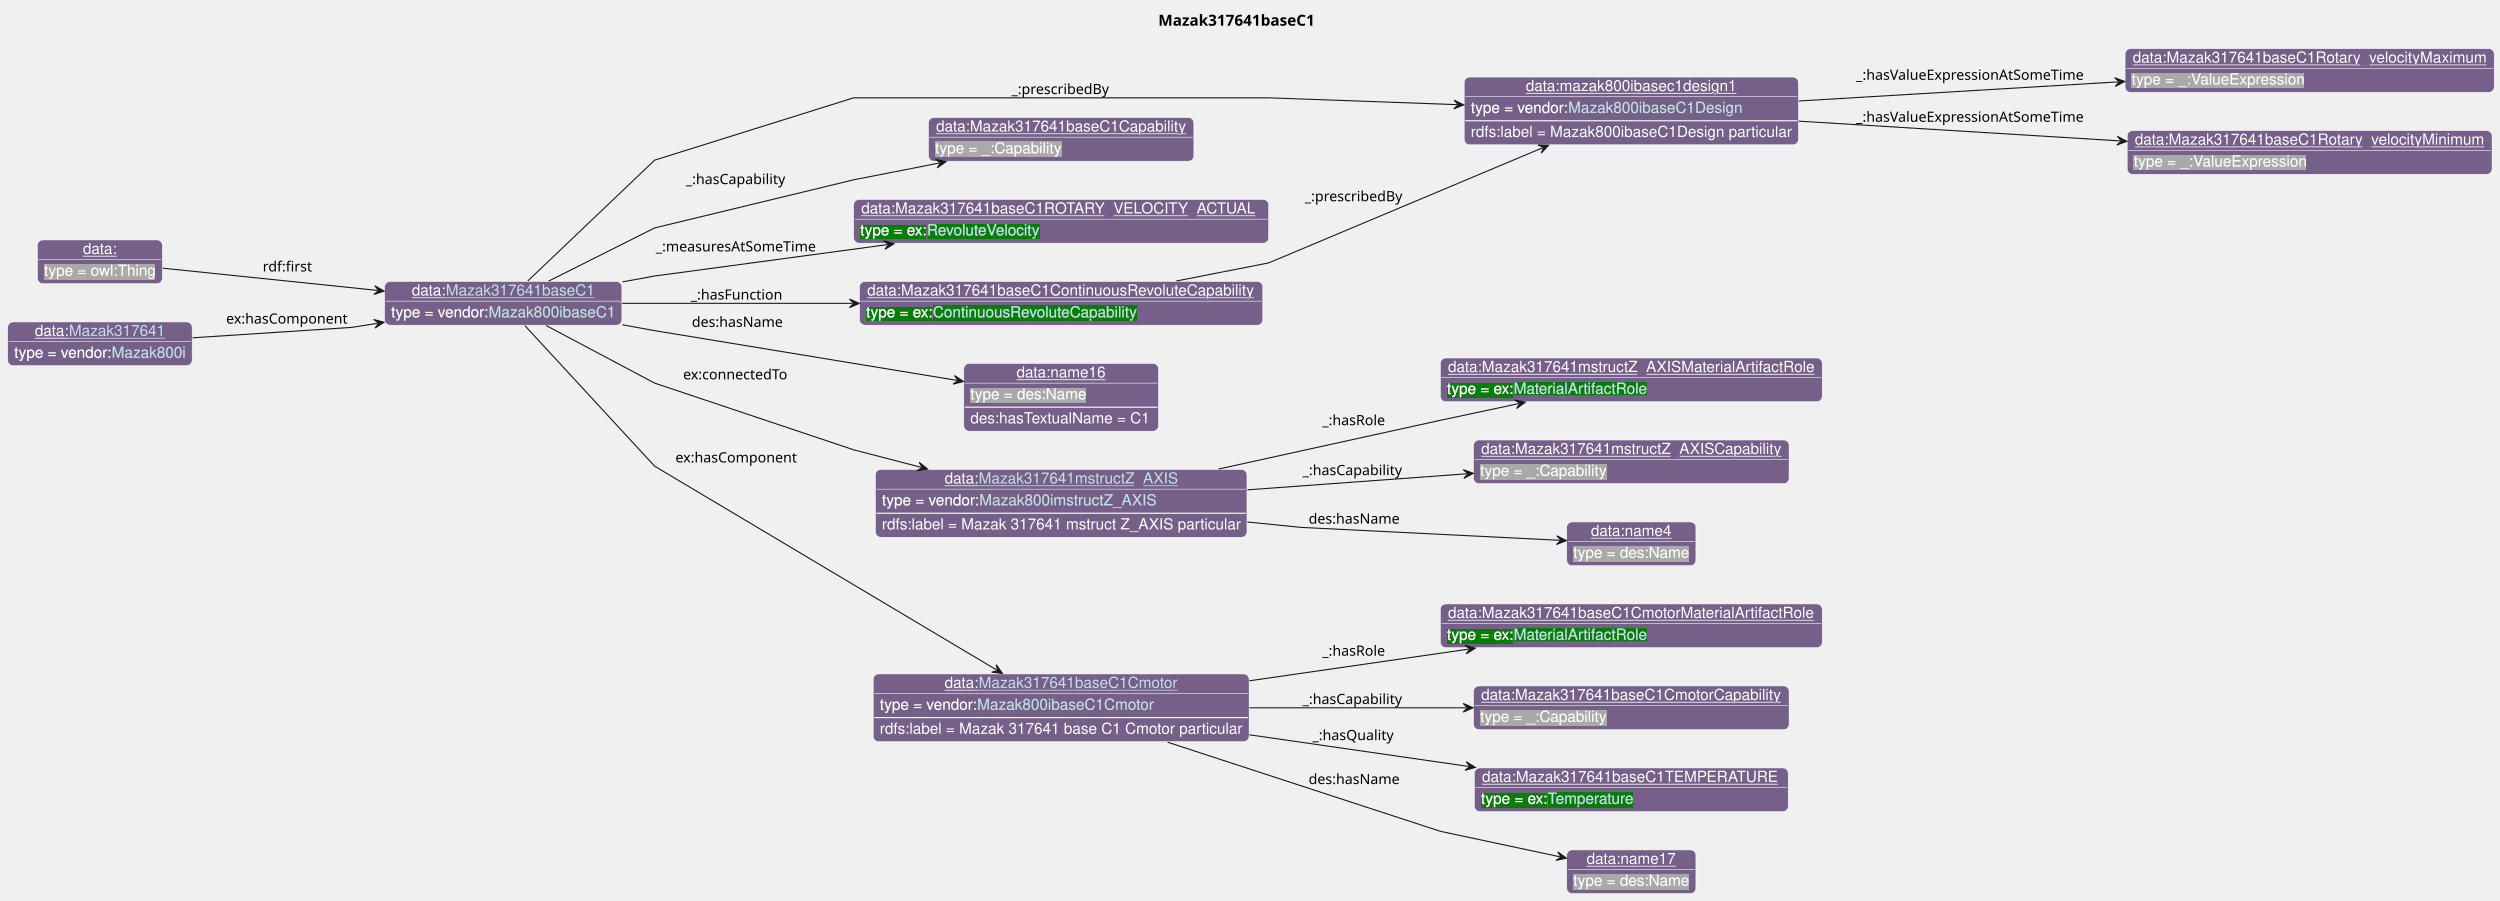
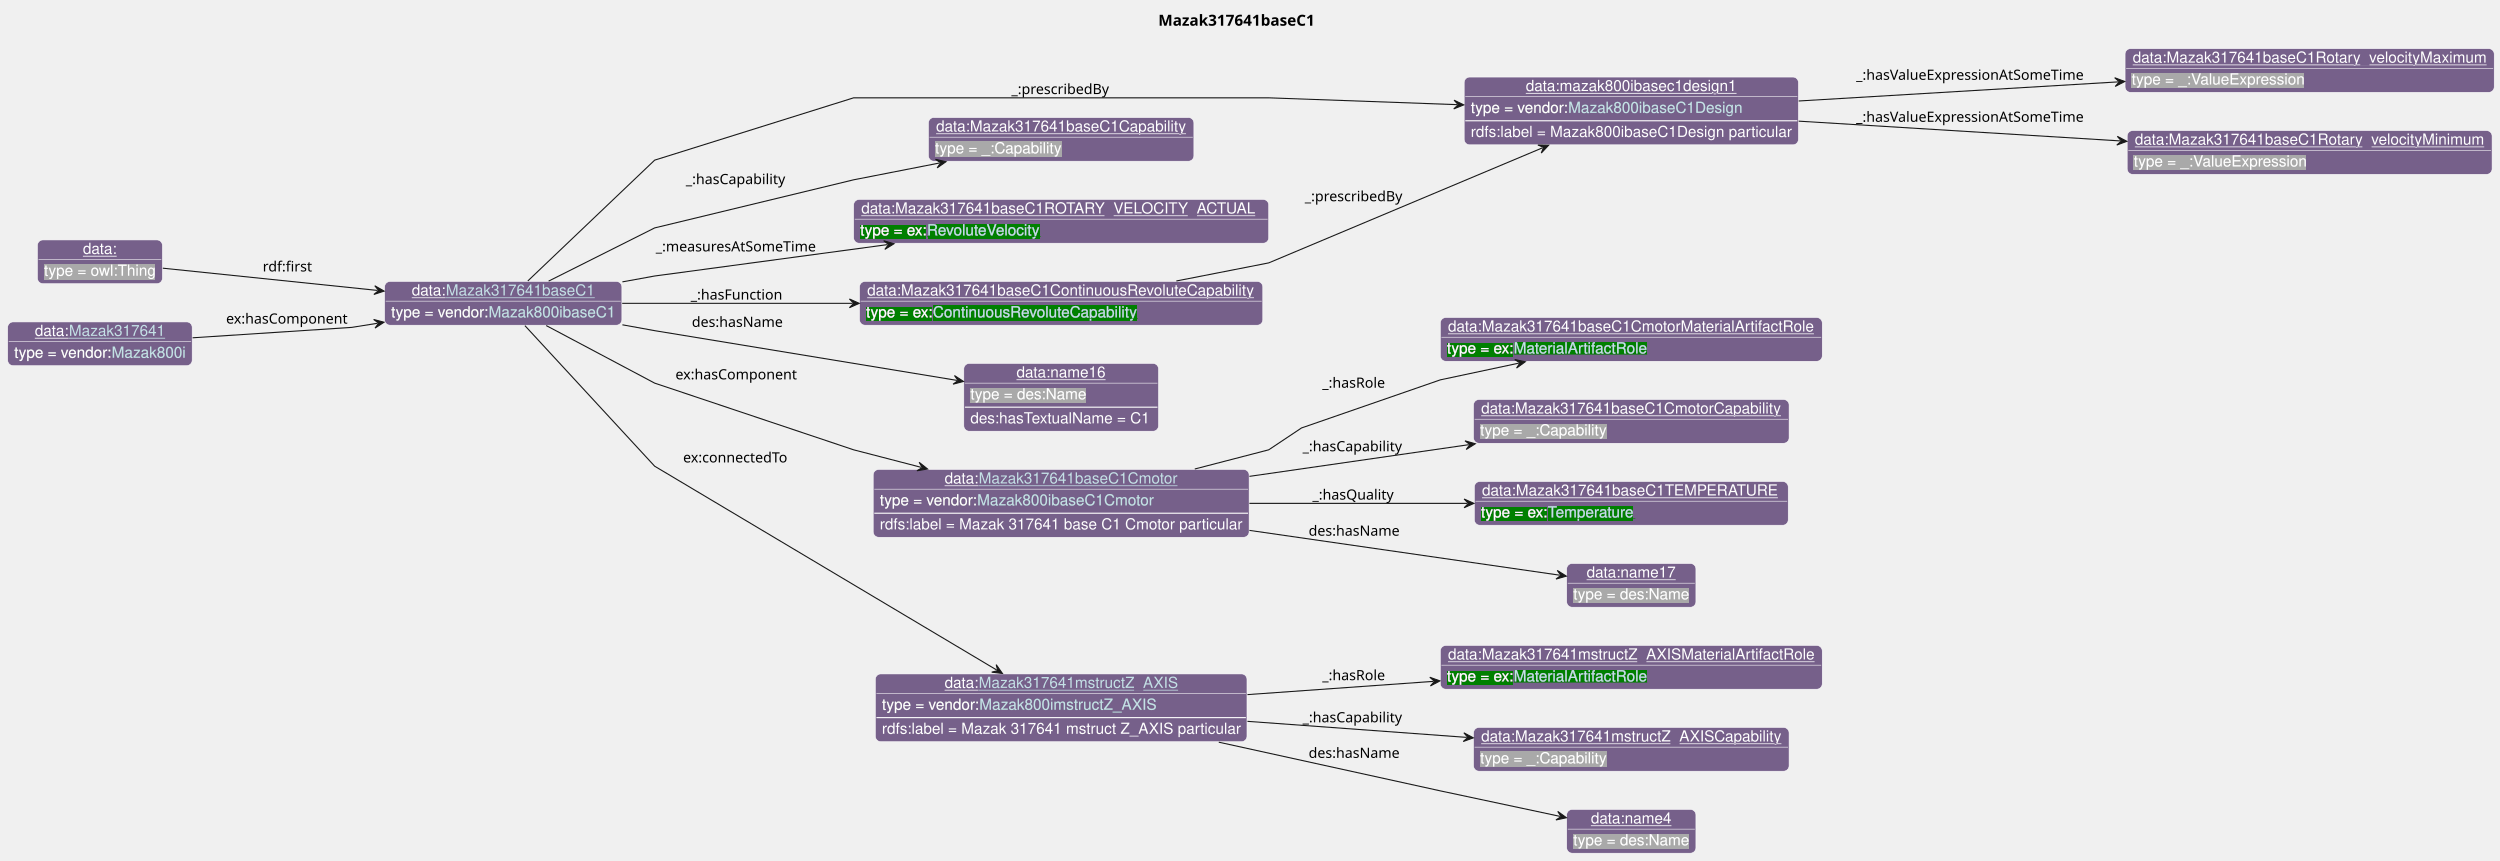
- <svg xmlns="http://www.w3.org/2000/svg" xmlns:xlink="http://www.w3.org/1999/xlink" contentStyleType="text/css" data-diagram-type="CLASS" height="824px" preserveAspectRatio="none" style="width:2287px;height:824px;background:#FFFFFF;" version="1.1" viewBox="0 0 2287 824" width="2287px" zoomAndPan="magnify">
+ <svg xmlns="http://www.w3.org/2000/svg" xmlns:xlink="http://www.w3.org/1999/xlink" contentStyleType="text/css" data-diagram-type="CLASS" height="787px" preserveAspectRatio="none" style="width:2287px;height:787px;background:#FFFFFF;" version="1.1" viewBox="0 0 2287 787" width="2287px" zoomAndPan="magnify">
  <defs>
-     <filter height="1" id="b3tjwqzkimac10" width="1" x="0" y="0">
+     <filter height="1" id="b109bml2tz4lp00" width="1" x="0" y="0">
      <feFlood flood-color="#76608A" result="flood" />
      <feComposite in="SourceGraphic" in2="flood" operator="over" />
    </filter>
-     <filter height="1" id="b3tjwqzkimac11" width="1" x="0" y="0">
+     <filter height="1" id="b109bml2tz4lp01" width="1" x="0" y="0">
      <feFlood flood-color="#A9A9A9" result="flood" />
      <feComposite in="SourceGraphic" in2="flood" operator="over" />
    </filter>
-     <filter height="1" id="b3tjwqzkimac12" width="1" x="0" y="0">
+     <filter height="1" id="b109bml2tz4lp02" width="1" x="0" y="0">
      <feFlood flood-color="#008000" result="flood" />
      <feComposite in="SourceGraphic" in2="flood" operator="over" />
    </filter>
  </defs>
  <g>
    <g class="title" data-source-line="13">
      <text fill="#000000" font-family="sans-serif" font-size="14" font-weight="bold" lengthAdjust="spacing" textLength="154.547" x="1059.59" y="23.535">Mazak317641baseC1</text>
    </g>
    <g class="entity" data-entity="o0" data-source-line="131" data-uid="ent0002" id="entity_o0">
      <rect fill="#76608A" height="40" rx="5" ry="5" style="stroke:#FFFFFF;stroke-width:0.5;" width="217.071" x="351.82" y="257.488" />
      <text fill="#FFFFFF" font-family="Helvetica" font-size="14" lengthAdjust="spacing" text-decoration="underline" textLength="31.138" x="376.684" y="270.269">data:</text>
      <a href="./Mazak317641baseC1.html" target="_top" title="./Mazak317641baseC1.html" xlink:actuate="onRequest" xlink:href="./Mazak317641baseC1.html" xlink:show="new" xlink:title="./Mazak317641baseC1.html" xlink:type="simple">
        <text fill="#C4E1E6" font-family="Helvetica" font-size="14" lengthAdjust="spacing" text-decoration="underline" textLength="136.206" x="407.822" y="270.269">Mazak317641baseC1</text>
      </a>
      <line style="stroke:#FFFFFF;stroke-width:0.5;" x1="352.82" x2="567.891" y1="275.488" y2="275.488" />
-       <text fill="#FFFFFF" filter="url(#b3tjwqzkimac10)" font-family="Helvetica" font-size="14" lengthAdjust="spacing" textLength="89.113" x="357.82" y="290.269">type = vendor:</text>
+       <text fill="#FFFFFF" filter="url(#b109bml2tz4lp00)" font-family="Helvetica" font-size="14" lengthAdjust="spacing" textLength="89.113" x="357.82" y="290.269">type = vendor:</text>
      <a href="../Mazak.html#Mazak800ibaseC1" target="_top" title="../Mazak.html#Mazak800ibaseC1" xlink:actuate="onRequest" xlink:href="../Mazak.html#Mazak800ibaseC1" xlink:show="new" xlink:title="../Mazak.html#Mazak800ibaseC1" xlink:type="simple">
-         <text fill="#C4E1E6" filter="url(#b3tjwqzkimac10)" font-family="Helvetica" font-size="14" lengthAdjust="spacing" textLength="115.958" x="446.933" y="290.269">Mazak800ibaseC1</text>
+         <text fill="#C4E1E6" filter="url(#b109bml2tz4lp00)" font-family="Helvetica" font-size="14" lengthAdjust="spacing" textLength="115.958" x="446.933" y="290.269">Mazak800ibaseC1</text>
        <line style="stroke:#76608A;stroke-width:0.5;" x1="446.933" x2="562.891" y1="291.269" y2="291.269" />
      </a>
    </g>
    <g class="entity" data-entity="o1" data-source-line="131" data-uid="ent0003" id="entity_o1">
      <rect fill="#76608A" height="62" rx="5" ry="5" style="stroke:#FFFFFF;stroke-width:0.5;" width="305.768" x="1339.43" y="70.488" />
      <text fill="#FFFFFF" font-family="Helvetica" font-size="14" lengthAdjust="spacing" text-decoration="underline" textLength="193.026" x="1395.801" y="83.269">data:mazak800ibasec1design1</text>
      <line style="stroke:#FFFFFF;stroke-width:0.5;" x1="1340.43" x2="1644.198" y1="88.488" y2="88.488" />
-       <text fill="#FFFFFF" filter="url(#b3tjwqzkimac10)" font-family="Helvetica" font-size="14" lengthAdjust="spacing" textLength="89.113" x="1345.43" y="103.269">type = vendor:</text>
+       <text fill="#FFFFFF" filter="url(#b109bml2tz4lp00)" font-family="Helvetica" font-size="14" lengthAdjust="spacing" textLength="89.113" x="1345.43" y="103.269">type = vendor:</text>
      <a href="../Mazak.html#Mazak800ibaseC1Design" target="_top" title="../Mazak.html#Mazak800ibaseC1Design" xlink:actuate="onRequest" xlink:href="../Mazak.html#Mazak800ibaseC1Design" xlink:show="new" xlink:title="../Mazak.html#Mazak800ibaseC1Design" xlink:type="simple">
-         <text fill="#C4E1E6" filter="url(#b3tjwqzkimac10)" font-family="Helvetica" font-size="14" lengthAdjust="spacing" textLength="159.537" x="1434.543" y="103.269">Mazak800ibaseC1Design</text>
+         <text fill="#C4E1E6" filter="url(#b109bml2tz4lp00)" font-family="Helvetica" font-size="14" lengthAdjust="spacing" textLength="159.537" x="1434.543" y="103.269">Mazak800ibaseC1Design</text>
        <line style="stroke:#76608A;stroke-width:0.5;" x1="1434.543" x2="1594.08" y1="104.269" y2="104.269" />
      </a>
      <line style="stroke:#FFFFFF;stroke-width:1;" x1="1340.43" x2="1644.198" y1="110.488" y2="110.488" />
      <text fill="#FFFFFF" font-family="Helvetica" font-size="14" lengthAdjust="spacing" textLength="293.768" x="1345.43" y="125.269">rdfs:label = Mazak800ibaseC1Design particular</text>
    </g>
    <g class="entity" data-entity="o2" data-source-line="131" data-uid="ent0004" id="entity_o2">
      <rect fill="#76608A" height="40" rx="5" ry="5" style="stroke:#FFFFFF;stroke-width:0.5;" width="337.716" x="1944.01" y="44.488" />
      <text fill="#FFFFFF" font-family="Helvetica" font-size="14" lengthAdjust="spacing" text-decoration="underline" textLength="323.716" x="1951.01" y="57.269">data:Mazak317641baseC1Rotary_velocityMaximum</text>
      <line style="stroke:#FFFFFF;stroke-width:0.5;" x1="1945.01" x2="2280.726" y1="62.488" y2="62.488" />
-       <text fill="#FFFFFF" filter="url(#b3tjwqzkimac11)" font-family="Helvetica" font-size="14" lengthAdjust="spacing" textLength="159.154" x="1950.01" y="77.269">type = _:ValueExpression</text>
+       <text fill="#FFFFFF" filter="url(#b109bml2tz4lp01)" font-family="Helvetica" font-size="14" lengthAdjust="spacing" textLength="159.154" x="1950.01" y="77.269">type = _:ValueExpression</text>
    </g>
    <g class="entity" data-entity="o3" data-source-line="131" data-uid="ent0005" id="entity_o3">
      <rect fill="#76608A" height="40" rx="5" ry="5" style="stroke:#FFFFFF;stroke-width:0.5;" width="333.826" x="1945.95" y="119.488" />
      <text fill="#FFFFFF" font-family="Helvetica" font-size="14" lengthAdjust="spacing" text-decoration="underline" textLength="319.826" x="1952.95" y="132.269">data:Mazak317641baseC1Rotary_velocityMinimum</text>
      <line style="stroke:#FFFFFF;stroke-width:0.5;" x1="1946.95" x2="2278.776" y1="137.488" y2="137.488" />
-       <text fill="#FFFFFF" filter="url(#b3tjwqzkimac11)" font-family="Helvetica" font-size="14" lengthAdjust="spacing" textLength="159.154" x="1951.95" y="152.269">type = _:ValueExpression</text>
+       <text fill="#FFFFFF" filter="url(#b109bml2tz4lp01)" font-family="Helvetica" font-size="14" lengthAdjust="spacing" textLength="159.154" x="1951.95" y="152.269">type = _:ValueExpression</text>
    </g>
    <g class="entity" data-entity="o4" data-source-line="131" data-uid="ent0006" id="entity_o4">
      <rect fill="#76608A" height="40" rx="5" ry="5" style="stroke:#FFFFFF;stroke-width:0.5;" width="242.819" x="849.34" y="107.488" />
      <text fill="#FFFFFF" font-family="Helvetica" font-size="14" lengthAdjust="spacing" text-decoration="underline" textLength="228.819" x="856.34" y="120.269">data:Mazak317641baseC1Capability</text>
      <line style="stroke:#FFFFFF;stroke-width:0.5;" x1="850.34" x2="1091.159" y1="125.488" y2="125.488" />
-       <text fill="#FFFFFF" filter="url(#b3tjwqzkimac11)" font-family="Helvetica" font-size="14" lengthAdjust="spacing" textLength="115.568" x="855.34" y="140.269">type = _:Capability</text>
+       <text fill="#FFFFFF" filter="url(#b109bml2tz4lp01)" font-family="Helvetica" font-size="14" lengthAdjust="spacing" textLength="115.568" x="855.34" y="140.269">type = _:Capability</text>
    </g>
    <g class="entity" data-entity="o5" data-source-line="131" data-uid="ent0007" id="entity_o5">
      <rect fill="#76608A" height="40" rx="5" ry="5" style="stroke:#FFFFFF;stroke-width:0.5;" width="379.729" x="780.89" y="182.488" />
      <text fill="#FFFFFF" font-family="Helvetica" font-size="14" lengthAdjust="spacing" text-decoration="underline" textLength="365.729" x="787.89" y="195.269">data:Mazak317641baseC1ROTARY_VELOCITY_ACTUAL</text>
      <line style="stroke:#FFFFFF;stroke-width:0.5;" x1="781.89" x2="1159.62" y1="200.488" y2="200.488" />
-       <text fill="#FFFFFF" filter="url(#b3tjwqzkimac12)" font-family="Helvetica" font-size="14" lengthAdjust="spacing" textLength="61.093" x="786.89" y="215.269">type = ex:</text>
+       <text fill="#FFFFFF" filter="url(#b109bml2tz4lp02)" font-family="Helvetica" font-size="14" lengthAdjust="spacing" textLength="61.093" x="786.89" y="215.269">type = ex:</text>
      <a href="../Example.html#RevoluteVelocity" target="_top" title="../Example.html#RevoluteVelocity" xlink:actuate="onRequest" xlink:href="../Example.html#RevoluteVelocity" xlink:show="new" xlink:title="../Example.html#RevoluteVelocity" xlink:type="simple">
-         <text fill="#C4E1E6" filter="url(#b3tjwqzkimac12)" font-family="Helvetica" font-size="14" lengthAdjust="spacing" textLength="104.275" x="847.983" y="215.269">RevoluteVelocity</text>
+         <text fill="#C4E1E6" filter="url(#b109bml2tz4lp02)" font-family="Helvetica" font-size="14" lengthAdjust="spacing" textLength="104.275" x="847.983" y="215.269">RevoluteVelocity</text>
        <line style="stroke:#008000;stroke-width:0.5;" x1="847.983" x2="952.258" y1="216.269" y2="216.269" />
      </a>
    </g>
    <g class="entity" data-entity="o6" data-source-line="131" data-uid="ent0008" id="entity_o6">
      <rect fill="#76608A" height="40" rx="5" ry="5" style="stroke:#FFFFFF;stroke-width:0.5;" width="368.901" x="786.3" y="257.488" />
      <text fill="#FFFFFF" font-family="Helvetica" font-size="14" lengthAdjust="spacing" text-decoration="underline" textLength="354.901" x="793.3" y="270.269">data:Mazak317641baseC1ContinuousRevoluteCapability</text>
      <line style="stroke:#FFFFFF;stroke-width:0.5;" x1="787.3" x2="1154.201" y1="275.488" y2="275.488" />
-       <text fill="#FFFFFF" filter="url(#b3tjwqzkimac12)" font-family="Helvetica" font-size="14" lengthAdjust="spacing" textLength="61.093" x="792.3" y="290.269">type = ex:</text>
+       <text fill="#FFFFFF" filter="url(#b109bml2tz4lp02)" font-family="Helvetica" font-size="14" lengthAdjust="spacing" textLength="61.093" x="792.3" y="290.269">type = ex:</text>
      <a href="../Example.html#ContinuousRevoluteCapability" target="_top" title="../Example.html#ContinuousRevoluteCapability" xlink:actuate="onRequest" xlink:href="../Example.html#ContinuousRevoluteCapability" xlink:show="new" xlink:title="../Example.html#ContinuousRevoluteCapability" xlink:type="simple">
-         <text fill="#C4E1E6" filter="url(#b3tjwqzkimac12)" font-family="Helvetica" font-size="14" lengthAdjust="spacing" textLength="187.558" x="853.393" y="290.269">ContinuousRevoluteCapability</text>
+         <text fill="#C4E1E6" filter="url(#b109bml2tz4lp02)" font-family="Helvetica" font-size="14" lengthAdjust="spacing" textLength="187.558" x="853.393" y="290.269">ContinuousRevoluteCapability</text>
        <line style="stroke:#008000;stroke-width:0.5;" x1="853.393" x2="1040.95" y1="291.269" y2="291.269" />
      </a>
    </g>
    <g class="entity" data-entity="o7" data-source-line="131" data-uid="ent0009" id="entity_o7">
      <rect fill="#76608A" height="62" rx="5" ry="5" style="stroke:#FFFFFF;stroke-width:0.5;" width="178.141" x="881.68" y="332.488" />
      <text fill="#FFFFFF" font-family="Helvetica" font-size="14" lengthAdjust="spacing" text-decoration="underline" textLength="81.731" x="929.885" y="345.269">data:name16</text>
      <line style="stroke:#FFFFFF;stroke-width:0.5;" x1="882.68" x2="1058.821" y1="350.488" y2="350.488" />
-       <text fill="#FFFFFF" filter="url(#b3tjwqzkimac11)" font-family="Helvetica" font-size="14" lengthAdjust="spacing" textLength="106.224" x="887.68" y="365.269">type = des:Name</text>
+       <text fill="#FFFFFF" filter="url(#b109bml2tz4lp01)" font-family="Helvetica" font-size="14" lengthAdjust="spacing" textLength="106.224" x="887.68" y="365.269">type = des:Name</text>
      <line style="stroke:#FFFFFF;stroke-width:1;" x1="882.68" x2="1058.821" y1="372.488" y2="372.488" />
      <text fill="#FFFFFF" font-family="Helvetica" font-size="14" lengthAdjust="spacing" textLength="166.141" x="887.68" y="387.269">des:hasTextualName = C1</text>
    </g>
    <g class="entity" data-entity="o8" data-source-line="131" data-uid="ent0010" id="entity_o8">
-       <rect fill="#76608A" height="62" rx="5" ry="5" style="stroke:#FFFFFF;stroke-width:0.5;" width="339.981" x="800.76" y="429.488" />
-       <text fill="#FFFFFF" font-family="Helvetica" font-size="14" lengthAdjust="spacing" text-decoration="underline" textLength="31.138" x="864.141" y="442.269">data:</text>
+       <rect fill="#76608A" height="62" rx="5" ry="5" style="stroke:#FFFFFF;stroke-width:0.5;" width="343.892" x="798.81" y="429.488" />
+       <text fill="#FFFFFF" font-family="Helvetica" font-size="14" lengthAdjust="spacing" text-decoration="underline" textLength="31.138" x="864.136" y="442.269">data:</text>
+       <a href="./Mazak317641baseC1Cmotor.html" target="_top" title="./Mazak317641baseC1Cmotor.html" xlink:actuate="onRequest" xlink:href="./Mazak317641baseC1Cmotor.html" xlink:show="new" xlink:title="./Mazak317641baseC1Cmotor.html" xlink:type="simple">
+         <text fill="#C4E1E6" font-family="Helvetica" font-size="14" lengthAdjust="spacing" text-decoration="underline" textLength="182.102" x="895.273" y="442.269">Mazak317641baseC1Cmotor</text>
+       </a>
+       <line style="stroke:#FFFFFF;stroke-width:0.5;" x1="799.81" x2="1141.702" y1="447.488" y2="447.488" />
+       <text fill="#FFFFFF" filter="url(#b109bml2tz4lp00)" font-family="Helvetica" font-size="14" lengthAdjust="spacing" textLength="89.113" x="804.81" y="462.269">type = vendor:</text>
+       <a href="../Mazak.html#Mazak800ibaseC1Cmotor" target="_top" title="../Mazak.html#Mazak800ibaseC1Cmotor" xlink:actuate="onRequest" xlink:href="../Mazak.html#Mazak800ibaseC1Cmotor" xlink:show="new" xlink:title="../Mazak.html#Mazak800ibaseC1Cmotor" xlink:type="simple">
+         <text fill="#C4E1E6" filter="url(#b109bml2tz4lp00)" font-family="Helvetica" font-size="14" lengthAdjust="spacing" textLength="161.855" x="893.923" y="462.269">Mazak800ibaseC1Cmotor</text>
+         <line style="stroke:#76608A;stroke-width:0.5;" x1="893.923" x2="1055.778" y1="463.269" y2="463.269" />
+       </a>
+       <line style="stroke:#FFFFFF;stroke-width:1;" x1="799.81" x2="1141.702" y1="469.488" y2="469.488" />
+       <text fill="#FFFFFF" font-family="Helvetica" font-size="14" lengthAdjust="spacing" textLength="331.892" x="804.81" y="484.269">rdfs:label = Mazak 317641 base C1 Cmotor particular</text>
+     </g>
+     <g class="entity" data-entity="o9" data-source-line="131" data-uid="ent0011" id="entity_o9">
+       <rect fill="#76608A" height="40" rx="5" ry="5" style="stroke:#FFFFFF;stroke-width:0.5;" width="349.392" x="1317.62" y="290.488" />
+       <text fill="#FFFFFF" font-family="Helvetica" font-size="14" lengthAdjust="spacing" text-decoration="underline" textLength="335.392" x="1324.62" y="303.269">data:Mazak317641baseC1CmotorMaterialArtifactRole</text>
+       <line style="stroke:#FFFFFF;stroke-width:0.5;" x1="1318.62" x2="1666.012" y1="308.488" y2="308.488" />
+       <text fill="#FFFFFF" filter="url(#b109bml2tz4lp02)" font-family="Helvetica" font-size="14" lengthAdjust="spacing" textLength="61.093" x="1323.62" y="323.269">type = ex:</text>
+       <a href="../Example.html#MaterialArtifactRole" target="_top" title="../Example.html#MaterialArtifactRole" xlink:actuate="onRequest" xlink:href="../Example.html#MaterialArtifactRole" xlink:show="new" xlink:title="../Example.html#MaterialArtifactRole" xlink:type="simple">
+         <text fill="#C4E1E6" filter="url(#b109bml2tz4lp02)" font-family="Helvetica" font-size="14" lengthAdjust="spacing" textLength="122.151" x="1384.713" y="323.269">MaterialArtifactRole</text>
+         <line style="stroke:#008000;stroke-width:0.5;" x1="1384.713" x2="1506.864" y1="324.269" y2="324.269" />
+       </a>
+     </g>
+     <g class="entity" data-entity="o10" data-source-line="131" data-uid="ent0012" id="entity_o10">
+       <rect fill="#76608A" height="40" rx="5" ry="5" style="stroke:#FFFFFF;stroke-width:0.5;" width="288.716" x="1347.96" y="365.488" />
+       <text fill="#FFFFFF" font-family="Helvetica" font-size="14" lengthAdjust="spacing" text-decoration="underline" textLength="274.716" x="1354.96" y="378.269">data:Mazak317641baseC1CmotorCapability</text>
+       <line style="stroke:#FFFFFF;stroke-width:0.5;" x1="1348.96" x2="1635.676" y1="383.488" y2="383.488" />
+       <text fill="#FFFFFF" filter="url(#b109bml2tz4lp01)" font-family="Helvetica" font-size="14" lengthAdjust="spacing" textLength="115.568" x="1353.96" y="398.269">type = _:Capability</text>
+     </g>
+     <g class="entity" data-entity="o11" data-source-line="131" data-uid="ent0013" id="entity_o11">
+       <rect fill="#76608A" height="40" rx="5" ry="5" style="stroke:#FFFFFF;stroke-width:0.5;" width="287.13" x="1348.75" y="440.488" />
+       <text fill="#FFFFFF" font-family="Helvetica" font-size="14" lengthAdjust="spacing" text-decoration="underline" textLength="273.13" x="1355.75" y="453.269">data:Mazak317641baseC1TEMPERATURE</text>
+       <line style="stroke:#FFFFFF;stroke-width:0.5;" x1="1349.75" x2="1634.88" y1="458.488" y2="458.488" />
+       <text fill="#FFFFFF" filter="url(#b109bml2tz4lp02)" font-family="Helvetica" font-size="14" lengthAdjust="spacing" textLength="61.093" x="1354.75" y="473.269">type = ex:</text>
+       <a href="../Example.html#Temperature" target="_top" title="../Example.html#Temperature" xlink:actuate="onRequest" xlink:href="../Example.html#Temperature" xlink:show="new" xlink:title="../Example.html#Temperature" xlink:type="simple">
+         <text fill="#C4E1E6" filter="url(#b109bml2tz4lp02)" font-family="Helvetica" font-size="14" lengthAdjust="spacing" textLength="80.144" x="1415.843" y="473.269">Temperature</text>
+         <line style="stroke:#008000;stroke-width:0.5;" x1="1415.843" x2="1495.987" y1="474.269" y2="474.269" />
+       </a>
+     </g>
+     <g class="entity" data-entity="o12" data-source-line="131" data-uid="ent0014" id="entity_o12">
+       <rect fill="#76608A" height="40" rx="5" ry="5" style="stroke:#FFFFFF;stroke-width:0.5;" width="118.224" x="1433.2" y="515.488" />
+       <text fill="#FFFFFF" font-family="Helvetica" font-size="14" lengthAdjust="spacing" text-decoration="underline" textLength="81.731" x="1451.447" y="528.269">data:name17</text>
+       <line style="stroke:#FFFFFF;stroke-width:0.5;" x1="1434.2" x2="1550.424" y1="533.488" y2="533.488" />
+       <text fill="#FFFFFF" filter="url(#b109bml2tz4lp01)" font-family="Helvetica" font-size="14" lengthAdjust="spacing" textLength="106.224" x="1439.2" y="548.269">type = des:Name</text>
+     </g>
+     <g class="entity" data-entity="o13" data-source-line="131" data-uid="ent0015" id="entity_o13">
+       <rect fill="#76608A" height="62" rx="5" ry="5" style="stroke:#FFFFFF;stroke-width:0.5;" width="339.981" x="800.76" y="616.488" />
+       <text fill="#FFFFFF" font-family="Helvetica" font-size="14" lengthAdjust="spacing" text-decoration="underline" textLength="31.138" x="864.141" y="629.269">data:</text>
      <a href="./Mazak317641mstructZ_AXIS.html" target="_top" title="./Mazak317641mstructZ_AXIS.html" xlink:actuate="onRequest" xlink:href="./Mazak317641mstructZ_AXIS.html" xlink:show="new" xlink:title="./Mazak317641mstructZ_AXIS.html" xlink:type="simple">
-         <text fill="#C4E1E6" font-family="Helvetica" font-size="14" lengthAdjust="spacing" text-decoration="underline" textLength="182.082" x="895.279" y="442.269">Mazak317641mstructZ_AXIS</text>
-       </a>
-       <line style="stroke:#FFFFFF;stroke-width:0.5;" x1="801.76" x2="1139.741" y1="447.488" y2="447.488" />
-       <text fill="#FFFFFF" filter="url(#b3tjwqzkimac10)" font-family="Helvetica" font-size="14" lengthAdjust="spacing" textLength="89.113" x="806.76" y="462.269">type = vendor:</text>
+         <text fill="#C4E1E6" font-family="Helvetica" font-size="14" lengthAdjust="spacing" text-decoration="underline" textLength="182.082" x="895.279" y="629.269">Mazak317641mstructZ_AXIS</text>
+       </a>
+       <line style="stroke:#FFFFFF;stroke-width:0.5;" x1="801.76" x2="1139.741" y1="634.488" y2="634.488" />
+       <text fill="#FFFFFF" filter="url(#b109bml2tz4lp00)" font-family="Helvetica" font-size="14" lengthAdjust="spacing" textLength="89.113" x="806.76" y="649.269">type = vendor:</text>
      <a href="../Mazak.html#Mazak800imstructZ_AXIS" target="_top" title="../Mazak.html#Mazak800imstructZ_AXIS" xlink:actuate="onRequest" xlink:href="../Mazak.html#Mazak800imstructZ_AXIS" xlink:show="new" xlink:title="../Mazak.html#Mazak800imstructZ_AXIS" xlink:type="simple">
-         <text fill="#C4E1E6" filter="url(#b3tjwqzkimac10)" font-family="Helvetica" font-size="14" lengthAdjust="spacing" textLength="161.834" x="895.873" y="462.269">Mazak800imstructZ_AXIS</text>
-         <line style="stroke:#76608A;stroke-width:0.5;" x1="895.873" x2="1057.707" y1="463.269" y2="463.269" />
-       </a>
-       <line style="stroke:#FFFFFF;stroke-width:1;" x1="801.76" x2="1139.741" y1="469.488" y2="469.488" />
-       <text fill="#FFFFFF" font-family="Helvetica" font-size="14" lengthAdjust="spacing" textLength="327.981" x="806.76" y="484.269">rdfs:label = Mazak 317641 mstruct Z_AXIS particular</text>
-     </g>
-     <g class="entity" data-entity="o9" data-source-line="131" data-uid="ent0011" id="entity_o9">
-       <rect fill="#76608A" height="40" rx="5" ry="5" style="stroke:#FFFFFF;stroke-width:0.5;" width="349.371" x="1317.63" y="327.488" />
-       <text fill="#FFFFFF" font-family="Helvetica" font-size="14" lengthAdjust="spacing" text-decoration="underline" textLength="335.371" x="1324.63" y="340.269">data:Mazak317641mstructZ_AXISMaterialArtifactRole</text>
-       <line style="stroke:#FFFFFF;stroke-width:0.5;" x1="1318.63" x2="1666.001" y1="345.488" y2="345.488" />
-       <text fill="#FFFFFF" filter="url(#b3tjwqzkimac12)" font-family="Helvetica" font-size="14" lengthAdjust="spacing" textLength="61.093" x="1323.63" y="360.269">type = ex:</text>
+         <text fill="#C4E1E6" filter="url(#b109bml2tz4lp00)" font-family="Helvetica" font-size="14" lengthAdjust="spacing" textLength="161.834" x="895.873" y="649.269">Mazak800imstructZ_AXIS</text>
+         <line style="stroke:#76608A;stroke-width:0.5;" x1="895.873" x2="1057.707" y1="650.269" y2="650.269" />
+       </a>
+       <line style="stroke:#FFFFFF;stroke-width:1;" x1="801.76" x2="1139.741" y1="656.488" y2="656.488" />
+       <text fill="#FFFFFF" font-family="Helvetica" font-size="14" lengthAdjust="spacing" textLength="327.981" x="806.76" y="671.269">rdfs:label = Mazak 317641 mstruct Z_AXIS particular</text>
+     </g>
+     <g class="entity" data-entity="o14" data-source-line="131" data-uid="ent0016" id="entity_o14">
+       <rect fill="#76608A" height="40" rx="5" ry="5" style="stroke:#FFFFFF;stroke-width:0.5;" width="349.371" x="1317.63" y="590.488" />
+       <text fill="#FFFFFF" font-family="Helvetica" font-size="14" lengthAdjust="spacing" text-decoration="underline" textLength="335.371" x="1324.63" y="603.269">data:Mazak317641mstructZ_AXISMaterialArtifactRole</text>
+       <line style="stroke:#FFFFFF;stroke-width:0.5;" x1="1318.63" x2="1666.001" y1="608.488" y2="608.488" />
+       <text fill="#FFFFFF" filter="url(#b109bml2tz4lp02)" font-family="Helvetica" font-size="14" lengthAdjust="spacing" textLength="61.093" x="1323.63" y="623.269">type = ex:</text>
      <a href="../Example.html#MaterialArtifactRole" target="_top" title="../Example.html#MaterialArtifactRole" xlink:actuate="onRequest" xlink:href="../Example.html#MaterialArtifactRole" xlink:show="new" xlink:title="../Example.html#MaterialArtifactRole" xlink:type="simple">
-         <text fill="#C4E1E6" filter="url(#b3tjwqzkimac12)" font-family="Helvetica" font-size="14" lengthAdjust="spacing" textLength="122.151" x="1384.723" y="360.269">MaterialArtifactRole</text>
-         <line style="stroke:#008000;stroke-width:0.5;" x1="1384.723" x2="1506.874" y1="361.269" y2="361.269" />
-       </a>
-     </g>
-     <g class="entity" data-entity="o10" data-source-line="131" data-uid="ent0012" id="entity_o10">
-       <rect fill="#76608A" height="40" rx="5" ry="5" style="stroke:#FFFFFF;stroke-width:0.5;" width="288.695" x="1347.97" y="402.488" />
-       <text fill="#FFFFFF" font-family="Helvetica" font-size="14" lengthAdjust="spacing" text-decoration="underline" textLength="274.695" x="1354.97" y="415.269">data:Mazak317641mstructZ_AXISCapability</text>
-       <line style="stroke:#FFFFFF;stroke-width:0.5;" x1="1348.97" x2="1635.665" y1="420.488" y2="420.488" />
-       <text fill="#FFFFFF" filter="url(#b3tjwqzkimac11)" font-family="Helvetica" font-size="14" lengthAdjust="spacing" textLength="115.568" x="1353.97" y="435.269">type = _:Capability</text>
-     </g>
-     <g class="entity" data-entity="o11" data-source-line="131" data-uid="ent0013" id="entity_o11">
-       <rect fill="#76608A" height="40" rx="5" ry="5" style="stroke:#FFFFFF;stroke-width:0.5;" width="118.224" x="1433.2" y="477.488" />
-       <text fill="#FFFFFF" font-family="Helvetica" font-size="14" lengthAdjust="spacing" text-decoration="underline" textLength="73.944" x="1455.34" y="490.269">data:name4</text>
-       <line style="stroke:#FFFFFF;stroke-width:0.5;" x1="1434.2" x2="1550.424" y1="495.488" y2="495.488" />
-       <text fill="#FFFFFF" filter="url(#b3tjwqzkimac11)" font-family="Helvetica" font-size="14" lengthAdjust="spacing" textLength="106.224" x="1439.2" y="510.269">type = des:Name</text>
-     </g>
-     <g class="entity" data-entity="o12" data-source-line="131" data-uid="ent0014" id="entity_o12">
-       <rect fill="#76608A" height="62" rx="5" ry="5" style="stroke:#FFFFFF;stroke-width:0.5;" width="343.892" x="798.81" y="616.488" />
-       <text fill="#FFFFFF" font-family="Helvetica" font-size="14" lengthAdjust="spacing" text-decoration="underline" textLength="31.138" x="864.136" y="629.269">data:</text>
-       <a href="./Mazak317641baseC1Cmotor.html" target="_top" title="./Mazak317641baseC1Cmotor.html" xlink:actuate="onRequest" xlink:href="./Mazak317641baseC1Cmotor.html" xlink:show="new" xlink:title="./Mazak317641baseC1Cmotor.html" xlink:type="simple">
-         <text fill="#C4E1E6" font-family="Helvetica" font-size="14" lengthAdjust="spacing" text-decoration="underline" textLength="182.102" x="895.273" y="629.269">Mazak317641baseC1Cmotor</text>
-       </a>
-       <line style="stroke:#FFFFFF;stroke-width:0.5;" x1="799.81" x2="1141.702" y1="634.488" y2="634.488" />
-       <text fill="#FFFFFF" filter="url(#b3tjwqzkimac10)" font-family="Helvetica" font-size="14" lengthAdjust="spacing" textLength="89.113" x="804.81" y="649.269">type = vendor:</text>
-       <a href="../Mazak.html#Mazak800ibaseC1Cmotor" target="_top" title="../Mazak.html#Mazak800ibaseC1Cmotor" xlink:actuate="onRequest" xlink:href="../Mazak.html#Mazak800ibaseC1Cmotor" xlink:show="new" xlink:title="../Mazak.html#Mazak800ibaseC1Cmotor" xlink:type="simple">
-         <text fill="#C4E1E6" filter="url(#b3tjwqzkimac10)" font-family="Helvetica" font-size="14" lengthAdjust="spacing" textLength="161.855" x="893.923" y="649.269">Mazak800ibaseC1Cmotor</text>
-         <line style="stroke:#76608A;stroke-width:0.5;" x1="893.923" x2="1055.778" y1="650.269" y2="650.269" />
-       </a>
-       <line style="stroke:#FFFFFF;stroke-width:1;" x1="799.81" x2="1141.702" y1="656.488" y2="656.488" />
-       <text fill="#FFFFFF" font-family="Helvetica" font-size="14" lengthAdjust="spacing" textLength="331.892" x="804.81" y="671.269">rdfs:label = Mazak 317641 base C1 Cmotor particular</text>
-     </g>
-     <g class="entity" data-entity="o13" data-source-line="131" data-uid="ent0015" id="entity_o13">
-       <rect fill="#76608A" height="40" rx="5" ry="5" style="stroke:#FFFFFF;stroke-width:0.5;" width="349.392" x="1317.62" y="552.488" />
-       <text fill="#FFFFFF" font-family="Helvetica" font-size="14" lengthAdjust="spacing" text-decoration="underline" textLength="335.392" x="1324.62" y="565.269">data:Mazak317641baseC1CmotorMaterialArtifactRole</text>
-       <line style="stroke:#FFFFFF;stroke-width:0.5;" x1="1318.62" x2="1666.012" y1="570.488" y2="570.488" />
-       <text fill="#FFFFFF" filter="url(#b3tjwqzkimac12)" font-family="Helvetica" font-size="14" lengthAdjust="spacing" textLength="61.093" x="1323.62" y="585.269">type = ex:</text>
-       <a href="../Example.html#MaterialArtifactRole" target="_top" title="../Example.html#MaterialArtifactRole" xlink:actuate="onRequest" xlink:href="../Example.html#MaterialArtifactRole" xlink:show="new" xlink:title="../Example.html#MaterialArtifactRole" xlink:type="simple">
-         <text fill="#C4E1E6" filter="url(#b3tjwqzkimac12)" font-family="Helvetica" font-size="14" lengthAdjust="spacing" textLength="122.151" x="1384.713" y="585.269">MaterialArtifactRole</text>
-         <line style="stroke:#008000;stroke-width:0.5;" x1="1384.713" x2="1506.864" y1="586.269" y2="586.269" />
-       </a>
-     </g>
-     <g class="entity" data-entity="o14" data-source-line="131" data-uid="ent0016" id="entity_o14">
-       <rect fill="#76608A" height="40" rx="5" ry="5" style="stroke:#FFFFFF;stroke-width:0.5;" width="288.716" x="1347.96" y="627.488" />
-       <text fill="#FFFFFF" font-family="Helvetica" font-size="14" lengthAdjust="spacing" text-decoration="underline" textLength="274.716" x="1354.96" y="640.269">data:Mazak317641baseC1CmotorCapability</text>
-       <line style="stroke:#FFFFFF;stroke-width:0.5;" x1="1348.96" x2="1635.676" y1="645.488" y2="645.488" />
-       <text fill="#FFFFFF" filter="url(#b3tjwqzkimac11)" font-family="Helvetica" font-size="14" lengthAdjust="spacing" textLength="115.568" x="1353.96" y="660.269">type = _:Capability</text>
+         <text fill="#C4E1E6" filter="url(#b109bml2tz4lp02)" font-family="Helvetica" font-size="14" lengthAdjust="spacing" textLength="122.151" x="1384.723" y="623.269">MaterialArtifactRole</text>
+         <line style="stroke:#008000;stroke-width:0.5;" x1="1384.723" x2="1506.874" y1="624.269" y2="624.269" />
+       </a>
    </g>
    <g class="entity" data-entity="o15" data-source-line="131" data-uid="ent0017" id="entity_o15">
-       <rect fill="#76608A" height="40" rx="5" ry="5" style="stroke:#FFFFFF;stroke-width:0.5;" width="287.13" x="1348.75" y="702.488" />
-       <text fill="#FFFFFF" font-family="Helvetica" font-size="14" lengthAdjust="spacing" text-decoration="underline" textLength="273.13" x="1355.75" y="715.269">data:Mazak317641baseC1TEMPERATURE</text>
-       <line style="stroke:#FFFFFF;stroke-width:0.5;" x1="1349.75" x2="1634.88" y1="720.488" y2="720.488" />
-       <text fill="#FFFFFF" filter="url(#b3tjwqzkimac12)" font-family="Helvetica" font-size="14" lengthAdjust="spacing" textLength="61.093" x="1354.75" y="735.269">type = ex:</text>
-       <a href="../Example.html#Temperature" target="_top" title="../Example.html#Temperature" xlink:actuate="onRequest" xlink:href="../Example.html#Temperature" xlink:show="new" xlink:title="../Example.html#Temperature" xlink:type="simple">
-         <text fill="#C4E1E6" filter="url(#b3tjwqzkimac12)" font-family="Helvetica" font-size="14" lengthAdjust="spacing" textLength="80.144" x="1415.843" y="735.269">Temperature</text>
-         <line style="stroke:#008000;stroke-width:0.5;" x1="1415.843" x2="1495.987" y1="736.269" y2="736.269" />
-       </a>
+       <rect fill="#76608A" height="40" rx="5" ry="5" style="stroke:#FFFFFF;stroke-width:0.5;" width="288.695" x="1347.97" y="665.488" />
+       <text fill="#FFFFFF" font-family="Helvetica" font-size="14" lengthAdjust="spacing" text-decoration="underline" textLength="274.695" x="1354.97" y="678.269">data:Mazak317641mstructZ_AXISCapability</text>
+       <line style="stroke:#FFFFFF;stroke-width:0.5;" x1="1348.97" x2="1635.665" y1="683.488" y2="683.488" />
+       <text fill="#FFFFFF" filter="url(#b109bml2tz4lp01)" font-family="Helvetica" font-size="14" lengthAdjust="spacing" textLength="115.568" x="1353.97" y="698.269">type = _:Capability</text>
    </g>
    <g class="entity" data-entity="o16" data-source-line="131" data-uid="ent0018" id="entity_o16">
-       <rect fill="#76608A" height="40" rx="5" ry="5" style="stroke:#FFFFFF;stroke-width:0.5;" width="118.224" x="1433.2" y="777.488" />
-       <text fill="#FFFFFF" font-family="Helvetica" font-size="14" lengthAdjust="spacing" text-decoration="underline" textLength="81.731" x="1451.447" y="790.269">data:name17</text>
-       <line style="stroke:#FFFFFF;stroke-width:0.5;" x1="1434.2" x2="1550.424" y1="795.488" y2="795.488" />
-       <text fill="#FFFFFF" filter="url(#b3tjwqzkimac11)" font-family="Helvetica" font-size="14" lengthAdjust="spacing" textLength="106.224" x="1439.2" y="810.269">type = des:Name</text>
+       <rect fill="#76608A" height="40" rx="5" ry="5" style="stroke:#FFFFFF;stroke-width:0.5;" width="118.224" x="1433.2" y="740.488" />
+       <text fill="#FFFFFF" font-family="Helvetica" font-size="14" lengthAdjust="spacing" text-decoration="underline" textLength="73.944" x="1455.34" y="753.269">data:name4</text>
+       <line style="stroke:#FFFFFF;stroke-width:0.5;" x1="1434.2" x2="1550.424" y1="758.488" y2="758.488" />
+       <text fill="#FFFFFF" filter="url(#b109bml2tz4lp01)" font-family="Helvetica" font-size="14" lengthAdjust="spacing" textLength="106.224" x="1439.2" y="773.269">type = des:Name</text>
    </g>
    <g class="entity" data-entity="o17" data-source-line="131" data-uid="ent0019" id="entity_o17">
      <rect fill="#76608A" height="40" rx="5" ry="5" style="stroke:#FFFFFF;stroke-width:0.5;" width="114.334" x="34.24" y="219.488" />
      <text fill="#FFFFFF" font-family="Helvetica" font-size="14" lengthAdjust="spacing" text-decoration="underline" textLength="31.138" x="75.838" y="232.269">data:</text>
      <line style="stroke:#FFFFFF;stroke-width:0.5;" x1="35.24" x2="147.574" y1="237.488" y2="237.488" />
-       <text fill="#FFFFFF" filter="url(#b3tjwqzkimac11)" font-family="Helvetica" font-size="14" lengthAdjust="spacing" textLength="102.334" x="40.24" y="252.269">type = owl:Thing</text>
+       <text fill="#FFFFFF" filter="url(#b109bml2tz4lp01)" font-family="Helvetica" font-size="14" lengthAdjust="spacing" textLength="102.334" x="40.24" y="252.269">type = owl:Thing</text>
    </g>
    <g class="entity" data-entity="o18" data-source-line="131" data-uid="ent0020" id="entity_o18">
      <rect fill="#76608A" height="40" rx="5" ry="5" style="stroke:#FFFFFF;stroke-width:0.5;" width="168.816" x="7" y="294.488" />
      <text fill="#FFFFFF" font-family="Helvetica" font-size="14" lengthAdjust="spacing" text-decoration="underline" textLength="31.138" x="31.864" y="307.269">data:</text>
      <a href="./Mazak317641.html" target="_top" title="./Mazak317641.html" xlink:actuate="onRequest" xlink:href="./Mazak317641.html" xlink:show="new" xlink:title="./Mazak317641.html" xlink:type="simple">
        <text fill="#C4E1E6" font-family="Helvetica" font-size="14" lengthAdjust="spacing" text-decoration="underline" textLength="87.951" x="63.002" y="307.269">Mazak317641</text>
      </a>
      <line style="stroke:#FFFFFF;stroke-width:0.5;" x1="8" x2="174.816" y1="312.488" y2="312.488" />
-       <text fill="#FFFFFF" filter="url(#b3tjwqzkimac10)" font-family="Helvetica" font-size="14" lengthAdjust="spacing" textLength="89.113" x="13" y="327.269">type = vendor:</text>
+       <text fill="#FFFFFF" filter="url(#b109bml2tz4lp00)" font-family="Helvetica" font-size="14" lengthAdjust="spacing" textLength="89.113" x="13" y="327.269">type = vendor:</text>
      <a href="../Mazak.html#Mazak800i" target="_top" title="../Mazak.html#Mazak800i" xlink:actuate="onRequest" xlink:href="../Mazak.html#Mazak800i" xlink:show="new" xlink:title="../Mazak.html#Mazak800i" xlink:type="simple">
-         <text fill="#C4E1E6" filter="url(#b3tjwqzkimac10)" font-family="Helvetica" font-size="14" lengthAdjust="spacing" textLength="67.703" x="102.113" y="327.269">Mazak800i</text>
+         <text fill="#C4E1E6" filter="url(#b109bml2tz4lp00)" font-family="Helvetica" font-size="14" lengthAdjust="spacing" textLength="67.703" x="102.113" y="327.269">Mazak800i</text>
        <line style="stroke:#76608A;stroke-width:0.5;" x1="102.113" x2="169.816" y1="328.269" y2="328.269" />
      </a>
    </g>
    <g class="link" data-entity-1="o0" data-entity-2="o1" data-source-line="195" data-uid="lnk21" id="link_o0_o1">
      <path codeLine="195" d="M482.84,257.018 C521.52,220.178 598.89,146.488 598.89,146.488 C598.89,146.488 780.89,89.488 780.89,89.488 C780.89,89.488 1160.62,89.488 1160.62,89.488 C1160.62,89.488 1246.244,92.591 1333.034,95.741" fill="none" id="o0-to-o1" style="stroke:#181818;stroke-width:1;" />
      <polygon fill="#181818" points="1339.03,95.958,1330.181,91.635,1334.033,95.777,1329.891,99.629,1339.03,95.958" style="stroke:#181818;stroke-width:1;" />
      <text fill="#000000" font-family="sans-serif" font-size="13" lengthAdjust="spacing" textLength="91.597" x="925.25" y="86.057">_:prescribedBy</text>
    </g>
    <g class="link" data-entity-1="o1" data-entity-2="o2" data-source-line="195" data-uid="lnk22" id="link_o1_o2">
      <path codeLine="195" d="M1645.42,92.388 C1735.83,86.978 1844.661,80.477 1937.751,74.907" fill="none" id="o1-to-o2" style="stroke:#181818;stroke-width:1;" />
      <polygon fill="#181818" points="1943.74,74.548,1934.517,71.093,1938.749,74.847,1934.995,79.079,1943.74,74.548" style="stroke:#181818;stroke-width:1;" />
      <text fill="#000000" font-family="sans-serif" font-size="13" lengthAdjust="spacing" textLength="215.617" x="1698.01" y="73.027">_:hasValueExpressionAtSomeTime</text>
    </g>
    <g class="link" data-entity-1="o1" data-entity-2="o3" data-source-line="195" data-uid="lnk23" id="link_o1_o3">
      <path codeLine="195" d="M1645.42,110.828 C1736.46,116.428 1846.251,123.17 1939.681,128.91" fill="none" id="o1-to-o3" style="stroke:#181818;stroke-width:1;" />
      <polygon fill="#181818" points="1945.67,129.278,1936.932,124.734,1940.679,128.972,1936.442,132.719,1945.67,129.278" style="stroke:#181818;stroke-width:1;" />
      <text fill="#000000" font-family="sans-serif" font-size="13" lengthAdjust="spacing" textLength="215.617" x="1698.01" y="111.437">_:hasValueExpressionAtSomeTime</text>
    </g>
    <g class="link" data-entity-1="o0" data-entity-2="o4" data-source-line="195" data-uid="lnk24" id="link_o0_o4">
      <path codeLine="195" d="M501.87,257.158 C542.44,236.808 598.89,208.488 598.89,208.488 C598.89,208.488 780.89,164.488 780.89,164.488 C780.89,164.488 815.812,157.652 859.492,149.092" fill="none" id="o0-to-o4" style="stroke:#181818;stroke-width:1;" />
      <polygon fill="#181818" points="865.38,147.938,855.779,145.744,860.473,148.9,857.317,153.594,865.38,147.938" style="stroke:#181818;stroke-width:1;" />
      <text fill="#000000" font-family="sans-serif" font-size="13" lengthAdjust="spacing" textLength="95.132" x="627.39" y="168.437">_:hasCapability</text>
    </g>
    <g class="link" data-entity-1="o0" data-entity-2="o5" data-source-line="195" data-uid="lnk25" id="link_o0_o5">
      <path codeLine="195" d="M569.38,257.848 C586.61,254.718 598.89,252.488 598.89,252.488 C598.89,252.488 709.474,237.58 811.894,223.77" fill="none" id="o0-to-o5" style="stroke:#181818;stroke-width:1;" />
      <polygon fill="#181818" points="817.84,222.968,808.386,220.207,812.885,223.636,809.455,228.135,817.84,222.968" style="stroke:#181818;stroke-width:1;" />
      <text fill="#000000" font-family="sans-serif" font-size="13" lengthAdjust="spacing" textLength="150.611" x="599.89" y="230.007">_:measuresAtSomeTime</text>
    </g>
    <g class="link" data-entity-1="o0" data-entity-2="o6" data-source-line="195" data-uid="lnk26" id="link_o0_o6">
      <path codeLine="195" d="M569.17,277.488 C632.13,277.488 707.26,277.488 780.03,277.488" fill="none" id="o0-to-o6" style="stroke:#181818;stroke-width:1;" />
      <polygon fill="#181818" points="786.03,277.488,777.03,273.488,781.03,277.488,777.03,281.488,786.03,277.488" style="stroke:#181818;stroke-width:1;" />
      <text fill="#000000" font-family="sans-serif" font-size="13" lengthAdjust="spacing" textLength="86.925" x="631.89" y="274.057">_:hasFunction</text>
    </g>
    <g class="link" data-entity-1="o6" data-entity-2="o1" data-source-line="195" data-uid="lnk27" id="link_o6_o1">
      <path codeLine="195" d="M1076.13,257.038 C1119.81,248.478 1160.62,240.488 1160.62,240.488 C1160.62,240.488 1313.619,176.173 1411.159,135.183" fill="none" id="o6-to-o1" style="stroke:#181818;stroke-width:1;" />
      <polygon fill="#181818" points="1416.69,132.858,1406.843,132.657,1412.081,134.795,1409.943,140.033,1416.69,132.858" style="stroke:#181818;stroke-width:1;" />
      <text fill="#000000" font-family="sans-serif" font-size="13" lengthAdjust="spacing" textLength="91.597" x="1193.62" y="184.097">_:prescribedBy</text>
    </g>
    <g class="link" data-entity-1="o0" data-entity-2="o7" data-source-line="195" data-uid="lnk28" id="link_o0_o7">
      <path codeLine="195" d="M569.38,297.128 C586.61,300.258 598.89,302.488 598.89,302.488 C598.89,302.488 765.78,329.934 875.47,347.984" fill="none" id="o0-to-o7" style="stroke:#181818;stroke-width:1;" />
      <polygon fill="#181818" points="881.39,348.958,873.159,343.55,876.456,348.146,871.86,351.444,881.39,348.958" style="stroke:#181818;stroke-width:1;" />
      <text fill="#000000" font-family="sans-serif" font-size="13" lengthAdjust="spacing" textLength="84.202" x="632.89" y="299.057">des:hasName</text>
    </g>
    <g class="link" data-entity-1="o0" data-entity-2="o8" data-source-line="195" data-uid="lnk29" id="link_o0_o8">
      <path codeLine="195" d="M499.66,297.818 C540.36,319.418 598.89,350.488 598.89,350.488 C598.89,350.488 780.89,411.488 780.89,411.488 C780.89,411.488 805.952,417.992 842.732,427.532" fill="none" id="o0-to-o8" style="stroke:#181818;stroke-width:1;" />
      <polygon fill="#181818" points="848.54,429.038,840.833,422.907,843.7,427.783,838.824,430.651,848.54,429.038" style="stroke:#181818;stroke-width:1;" />
-       <text fill="#000000" font-family="sans-serif" font-size="13" lengthAdjust="spacing" textLength="100.502" x="624.89" y="347.057">ex:connectedTo</text>
+       <text fill="#000000" font-family="sans-serif" font-size="13" lengthAdjust="spacing" textLength="114.728" x="617.89" y="347.057">ex:hasComponent</text>
    </g>
    <g class="link" data-entity-1="o8" data-entity-2="o9" data-source-line="195" data-uid="lnk30" id="link_o8_o9">
-       <path codeLine="195" d="M1114.93,429.028 C1210.08,408.118 1317.62,384.488 1317.62,384.488 C1317.62,384.488 1349.282,377.749 1389.452,369.189" fill="none" id="o8-to-o9" style="stroke:#181818;stroke-width:1;" />
-       <polygon fill="#181818" points="1395.32,367.938,1385.684,365.902,1390.43,368.98,1387.351,373.726,1395.32,367.938" style="stroke:#181818;stroke-width:1;" />
-       <text fill="#000000" font-family="sans-serif" font-size="13" lengthAdjust="spacing" textLength="59.693" x="1209.62" y="388.957">_:hasRole</text>
+       <path codeLine="195" d="M1092.97,429.038 C1129.75,419.498 1160.62,411.488 1160.62,411.488 C1160.62,411.488 1190.62,391.488 1190.62,391.488 C1190.62,391.488 1317.62,347.488 1317.62,347.488 C1317.62,347.488 1349.282,340.749 1389.452,332.189" fill="none" id="o8-to-o9" style="stroke:#181818;stroke-width:1;" />
+       <polygon fill="#181818" points="1395.32,330.938,1385.684,328.902,1390.43,331.98,1387.351,336.726,1395.32,330.938" style="stroke:#181818;stroke-width:1;" />
+       <text fill="#000000" font-family="sans-serif" font-size="13" lengthAdjust="spacing" textLength="59.693" x="1209.62" y="354.687">_:hasRole</text>
    </g>
    <g class="link" data-entity-1="o8" data-entity-2="o10" data-source-line="195" data-uid="lnk31" id="link_o8_o10">
-       <path codeLine="195" d="M1141.16,448.098 C1207.93,443.218 1277.826,438.107 1341.836,433.417" fill="none" id="o8-to-o10" style="stroke:#181818;stroke-width:1;" />
-       <polygon fill="#181818" points="1347.82,432.978,1338.552,429.647,1342.833,433.344,1339.136,437.625,1347.82,432.978" style="stroke:#181818;stroke-width:1;" />
-       <text fill="#000000" font-family="sans-serif" font-size="13" lengthAdjust="spacing" textLength="95.132" x="1191.62" y="434.657">_:hasCapability</text>
+       <path codeLine="195" d="M1142.96,435.778 C1209.93,426.108 1279.881,416.005 1343.691,406.795" fill="none" id="o8-to-o10" style="stroke:#181818;stroke-width:1;" />
+       <polygon fill="#181818" points="1349.63,405.938,1340.151,403.265,1344.681,406.653,1341.294,411.183,1349.63,405.938" style="stroke:#181818;stroke-width:1;" />
+       <text fill="#000000" font-family="sans-serif" font-size="13" lengthAdjust="spacing" textLength="95.132" x="1191.62" y="412.837">_:hasCapability</text>
    </g>
    <g class="link" data-entity-1="o8" data-entity-2="o11" data-source-line="195" data-uid="lnk32" id="link_o8_o11">
-       <path codeLine="195" d="M1141.23,477.528 C1169.91,480.408 1190.62,482.488 1190.62,482.488 C1190.62,482.488 1339.547,489.92 1426.987,494.279" fill="none" id="o8-to-o11" style="stroke:#181818;stroke-width:1;" />
-       <polygon fill="#181818" points="1432.98,494.578,1424.19,490.135,1427.986,494.329,1423.792,498.125,1432.98,494.578" style="stroke:#181818;stroke-width:1;" />
-       <text fill="#000000" font-family="sans-serif" font-size="13" lengthAdjust="spacing" textLength="84.202" x="1197.12" y="479.057">des:hasName</text>
-     </g>
-     <g class="link" data-entity-1="o0" data-entity-2="o12" data-source-line="195" data-uid="lnk33" id="link_o0_o12">
-       <path codeLine="195" d="M480.19,297.898 C517.85,338.698 598.89,426.488 598.89,426.488 C598.89,426.488 809.466,551.977 911.856,612.987" fill="none" id="o0-to-o12" style="stroke:#181818;stroke-width:1;" />
+       <path codeLine="195" d="M1142.96,460.488 C1209.48,460.488 1278.81,460.488 1342.36,460.488" fill="none" id="o8-to-o11" style="stroke:#181818;stroke-width:1;" />
+       <polygon fill="#181818" points="1348.36,460.488,1339.36,456.488,1343.36,460.488,1339.36,464.488,1348.36,460.488" style="stroke:#181818;stroke-width:1;" />
+       <text fill="#000000" font-family="sans-serif" font-size="13" lengthAdjust="spacing" textLength="77.003" x="1200.62" y="457.057">_:hasQuality</text>
+     </g>
+     <g class="link" data-entity-1="o8" data-entity-2="o12" data-source-line="195" data-uid="lnk33" id="link_o8_o12">
+       <path codeLine="195" d="M1142.96,485.198 C1243.04,499.648 1357.111,516.121 1426.961,526.201" fill="none" id="o8-to-o12" style="stroke:#181818;stroke-width:1;" />
+       <polygon fill="#181818" points="1432.9,527.058,1424.564,521.814,1427.951,526.344,1423.421,529.732,1432.9,527.058" style="stroke:#181818;stroke-width:1;" />
+       <text fill="#000000" font-family="sans-serif" font-size="13" lengthAdjust="spacing" textLength="84.202" x="1197.12" y="490.067">des:hasName</text>
+     </g>
+     <g class="link" data-entity-1="o0" data-entity-2="o13" data-source-line="195" data-uid="lnk34" id="link_o0_o13">
+       <path codeLine="195" d="M480.19,297.898 C517.85,338.698 598.89,426.488 598.89,426.488 C598.89,426.488 809.466,551.977 911.856,612.987" fill="none" id="o0-to-o13" style="stroke:#181818;stroke-width:1;" />
      <polygon fill="#181818" points="917.01,616.058,911.326,608.015,912.715,613.499,907.231,614.888,917.01,616.058" style="stroke:#181818;stroke-width:1;" />
-       <text fill="#000000" font-family="sans-serif" font-size="13" lengthAdjust="spacing" textLength="114.728" x="617.89" y="423.057">ex:hasComponent</text>
-     </g>
-     <g class="link" data-entity-1="o12" data-entity-2="o13" data-source-line="195" data-uid="lnk34" id="link_o12_o13">
-       <path codeLine="195" d="M1142.96,622.778 C1209.93,613.108 1279.881,603.005 1343.691,593.795" fill="none" id="o12-to-o13" style="stroke:#181818;stroke-width:1;" />
-       <polygon fill="#181818" points="1349.63,592.938,1340.151,590.265,1344.681,593.653,1341.294,598.183,1349.63,592.938" style="stroke:#181818;stroke-width:1;" />
-       <text fill="#000000" font-family="sans-serif" font-size="13" lengthAdjust="spacing" textLength="59.693" x="1209.62" y="599.837">_:hasRole</text>
-     </g>
-     <g class="link" data-entity-1="o12" data-entity-2="o14" data-source-line="195" data-uid="lnk35" id="link_o12_o14">
-       <path codeLine="195" d="M1142.96,647.488 C1209.19,647.488 1278.14,647.488 1341.51,647.488" fill="none" id="o12-to-o14" style="stroke:#181818;stroke-width:1;" />
-       <polygon fill="#181818" points="1347.51,647.488,1338.51,643.488,1342.51,647.488,1338.51,651.488,1347.51,647.488" style="stroke:#181818;stroke-width:1;" />
-       <text fill="#000000" font-family="sans-serif" font-size="13" lengthAdjust="spacing" textLength="95.132" x="1191.62" y="644.057">_:hasCapability</text>
-     </g>
-     <g class="link" data-entity-1="o12" data-entity-2="o15" data-source-line="195" data-uid="lnk36" id="link_o12_o15">
-       <path codeLine="195" d="M1142.96,672.198 C1209.93,681.868 1279.881,691.971 1343.691,701.181" fill="none" id="o12-to-o15" style="stroke:#181818;stroke-width:1;" />
-       <polygon fill="#181818" points="1349.63,702.038,1341.294,696.794,1344.681,701.324,1340.151,704.712,1349.63,702.038" style="stroke:#181818;stroke-width:1;" />
-       <text fill="#000000" font-family="sans-serif" font-size="13" lengthAdjust="spacing" textLength="77.003" x="1200.62" y="677.067">_:hasQuality</text>
-     </g>
-     <g class="link" data-entity-1="o12" data-entity-2="o16" data-source-line="195" data-uid="lnk37" id="link_o12_o16">
-       <path codeLine="195" d="M1068.1,678.968 C1170.43,712.398 1317.62,760.488 1317.62,760.488 C1317.62,760.488 1376.662,773.068 1427.122,783.818" fill="none" id="o12-to-o16" style="stroke:#181818;stroke-width:1;" />
-       <polygon fill="#181818" points="1432.99,785.068,1425.021,779.281,1428.1,784.027,1423.354,787.105,1432.99,785.068" style="stroke:#181818;stroke-width:1;" />
-       <text fill="#000000" font-family="sans-serif" font-size="13" lengthAdjust="spacing" textLength="84.202" x="1197.12" y="717.277">des:hasName</text>
+       <text fill="#000000" font-family="sans-serif" font-size="13" lengthAdjust="spacing" textLength="100.502" x="624.89" y="423.057">ex:connectedTo</text>
+     </g>
+     <g class="link" data-entity-1="o13" data-entity-2="o14" data-source-line="195" data-uid="lnk35" id="link_o13_o14">
+       <path codeLine="195" d="M1141.16,635.428 C1197.57,631.408 1254.495,627.354 1311.255,623.314" fill="none" id="o13-to-o14" style="stroke:#181818;stroke-width:1;" />
+       <polygon fill="#181818" points="1317.24,622.888,1307.979,619.537,1312.253,623.243,1308.547,627.517,1317.24,622.888" style="stroke:#181818;stroke-width:1;" />
+       <text fill="#000000" font-family="sans-serif" font-size="13" lengthAdjust="spacing" textLength="59.693" x="1209.62" y="622.247">_:hasRole</text>
+     </g>
+     <g class="link" data-entity-1="o13" data-entity-2="o15" data-source-line="195" data-uid="lnk36" id="link_o13_o15">
+       <path codeLine="195" d="M1141.16,659.878 C1207.93,664.758 1277.826,669.87 1341.836,674.56" fill="none" id="o13-to-o15" style="stroke:#181818;stroke-width:1;" />
+       <polygon fill="#181818" points="1347.82,674.998,1339.136,670.351,1342.833,674.633,1338.552,678.33,1347.82,674.998" style="stroke:#181818;stroke-width:1;" />
+       <text fill="#000000" font-family="sans-serif" font-size="13" lengthAdjust="spacing" textLength="95.132" x="1191.62" y="660.777">_:hasCapability</text>
+     </g>
+     <g class="link" data-entity-1="o13" data-entity-2="o16" data-source-line="195" data-uid="lnk37" id="link_o13_o16">
+       <path codeLine="195" d="M1114.93,678.948 C1210.08,699.858 1317.62,723.488 1317.62,723.488 C1317.62,723.488 1376.662,736.068 1427.122,746.818" fill="none" id="o13-to-o16" style="stroke:#181818;stroke-width:1;" />
+       <polygon fill="#181818" points="1432.99,748.068,1425.021,742.281,1428.1,747.027,1423.354,750.105,1432.99,748.068" style="stroke:#181818;stroke-width:1;" />
+       <text fill="#000000" font-family="sans-serif" font-size="13" lengthAdjust="spacing" textLength="84.202" x="1197.12" y="693.307">des:hasName</text>
    </g>
    <g class="link" data-entity-1="o17" data-entity-2="o0" data-source-line="195" data-uid="lnk38" id="link_o17_o0">
      <path codeLine="195" d="M148.94,245.338 C202.72,250.908 279.062,258.82 345.422,265.69" fill="none" id="o17-to-o0" style="stroke:#181818;stroke-width:1;" />
      <polygon fill="#181818" points="351.39,266.308,342.85,261.403,346.417,265.793,342.026,269.36,351.39,266.308" style="stroke:#181818;stroke-width:1;" />
      <text fill="#000000" font-family="sans-serif" font-size="13" lengthAdjust="spacing" textLength="47.741" x="240.32" y="248.347">rdf:first</text>
    </g>
    <g class="link" data-entity-1="o18" data-entity-2="o0" data-source-line="195" data-uid="lnk39" id="link_o18_o0">
      <path codeLine="195" d="M176.2,309.008 C241.74,304.728 321.82,299.488 321.82,299.488 C321.82,299.488 328.176,298.478 345.396,295.718" fill="none" id="o18-to-o0" style="stroke:#181818;stroke-width:1;" />
      <polygon fill="#181818" points="351.32,294.768,341.8,292.243,346.383,295.56,343.067,300.142,351.32,294.768" style="stroke:#181818;stroke-width:1;" />
      <text fill="#000000" font-family="sans-serif" font-size="13" lengthAdjust="spacing" textLength="114.728" x="206.82" y="296.057">ex:hasComponent</text>
    </g>
  </g>
</svg>
